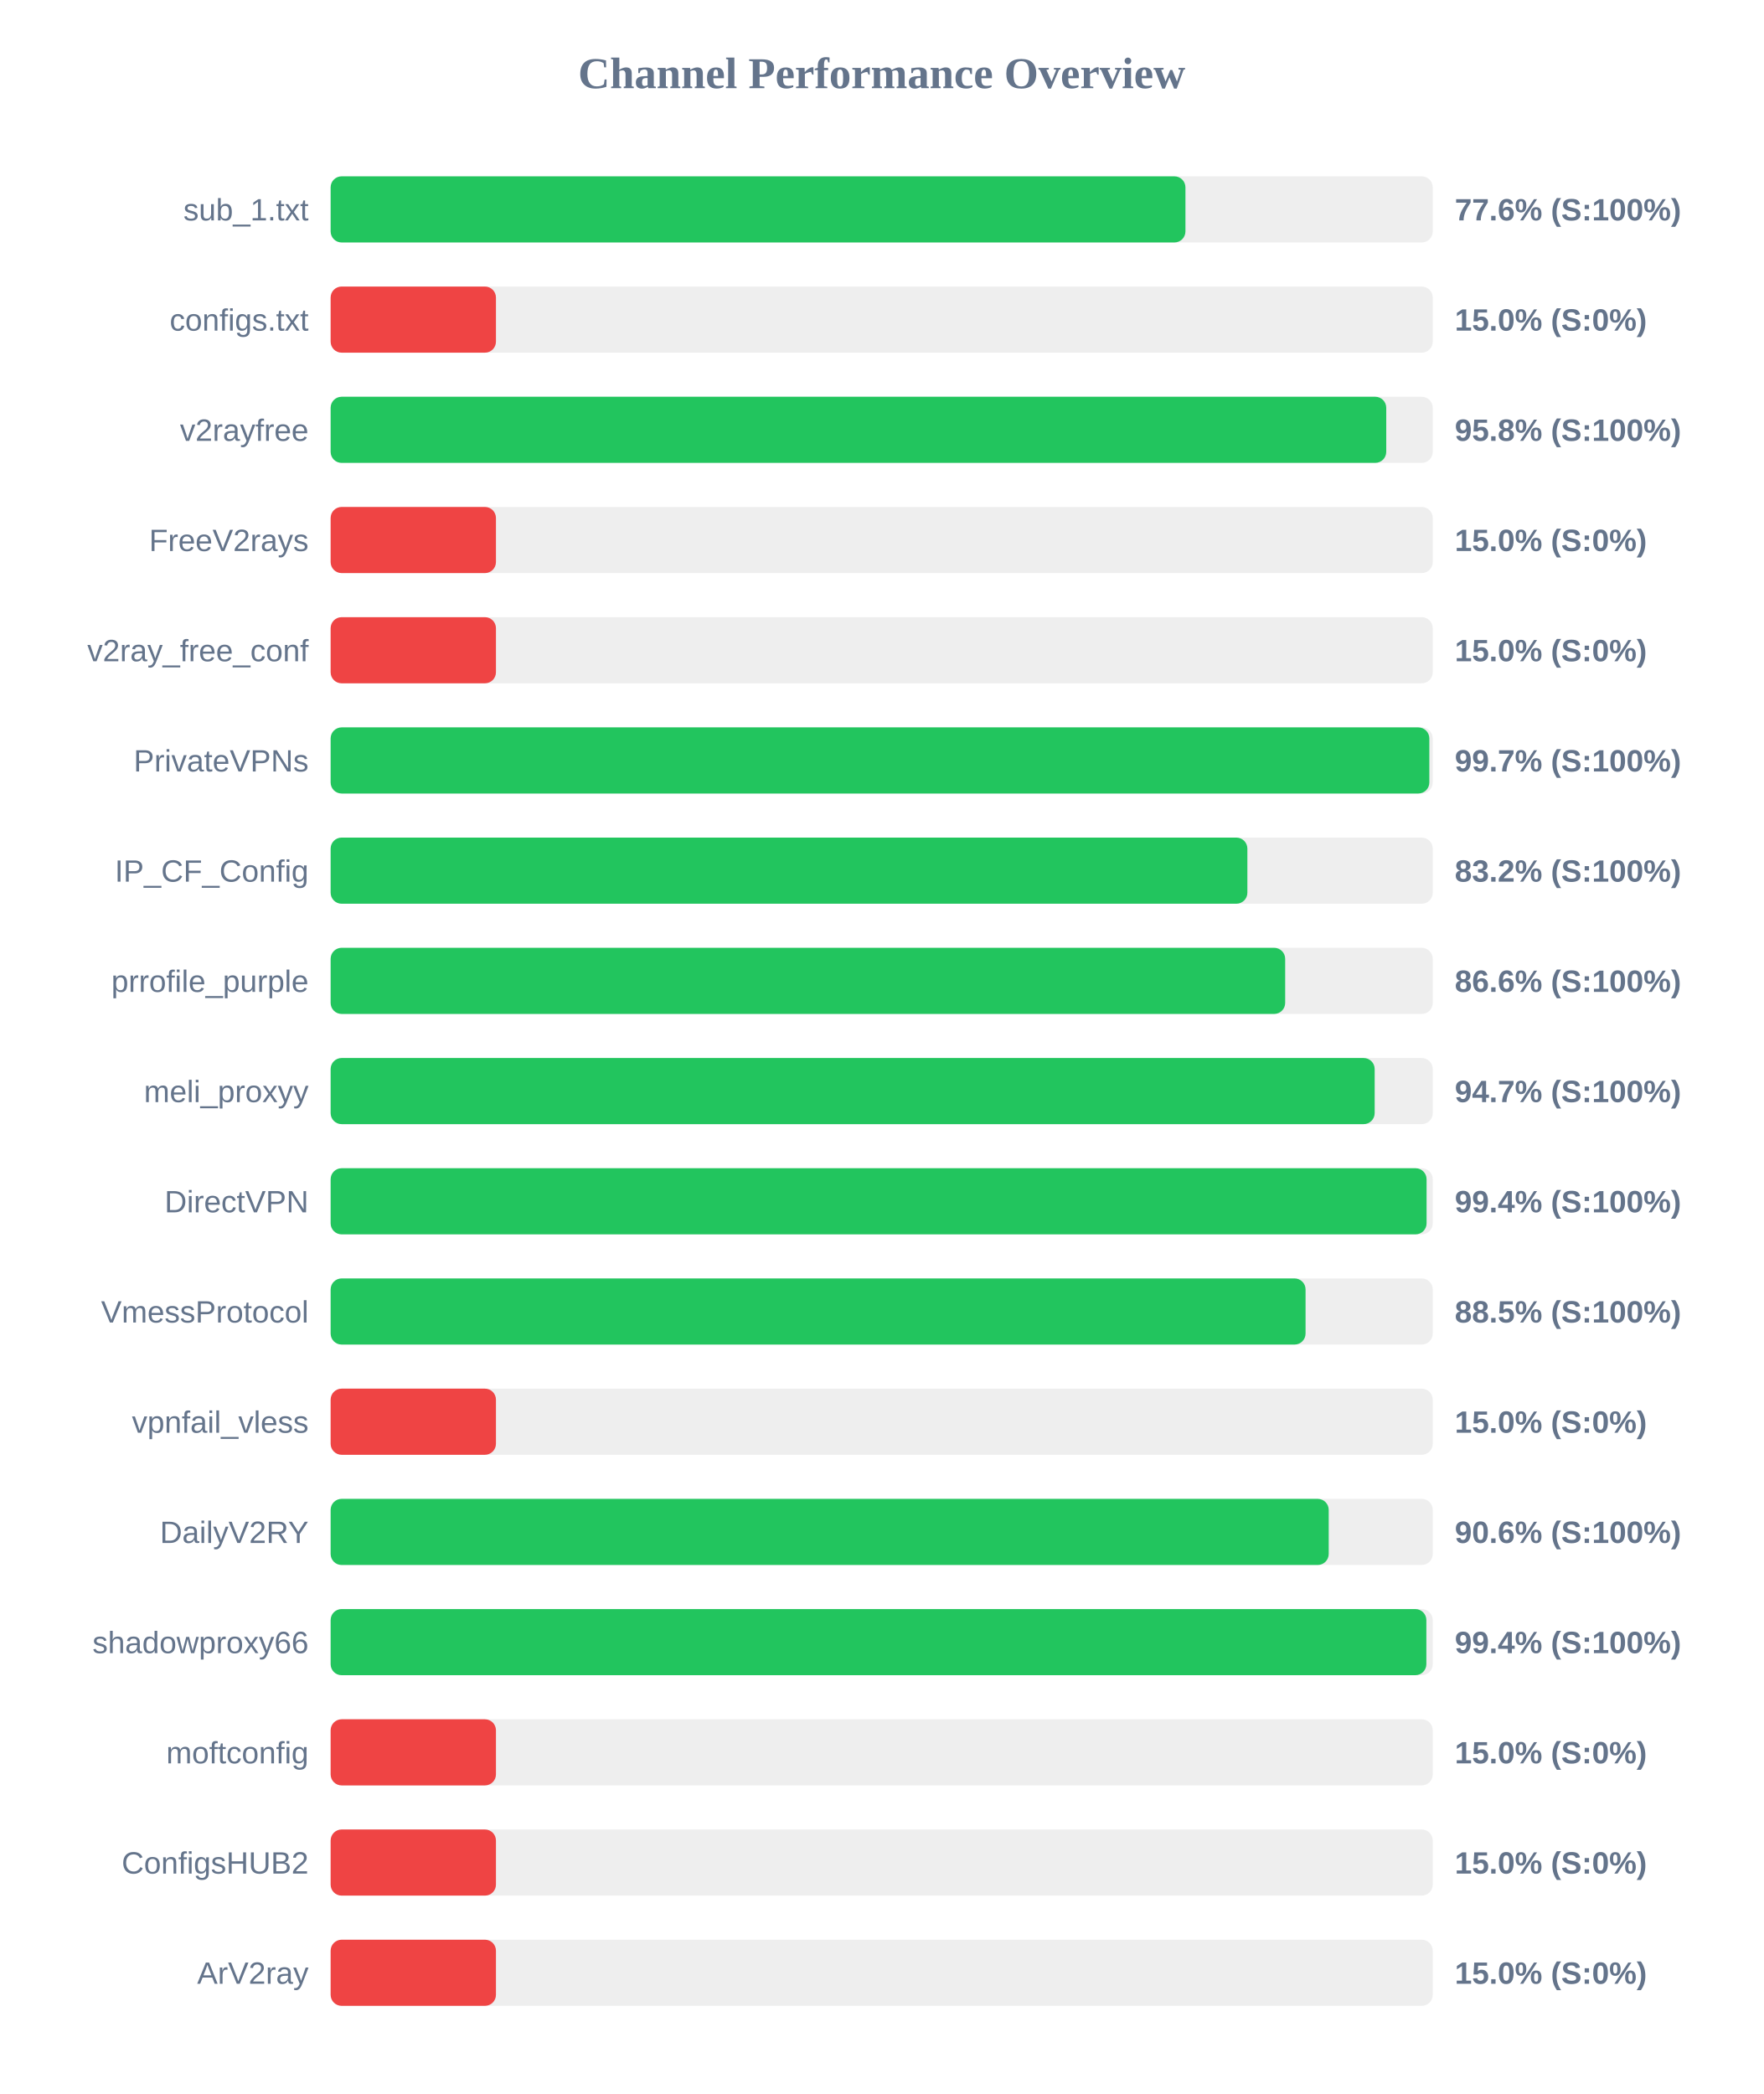
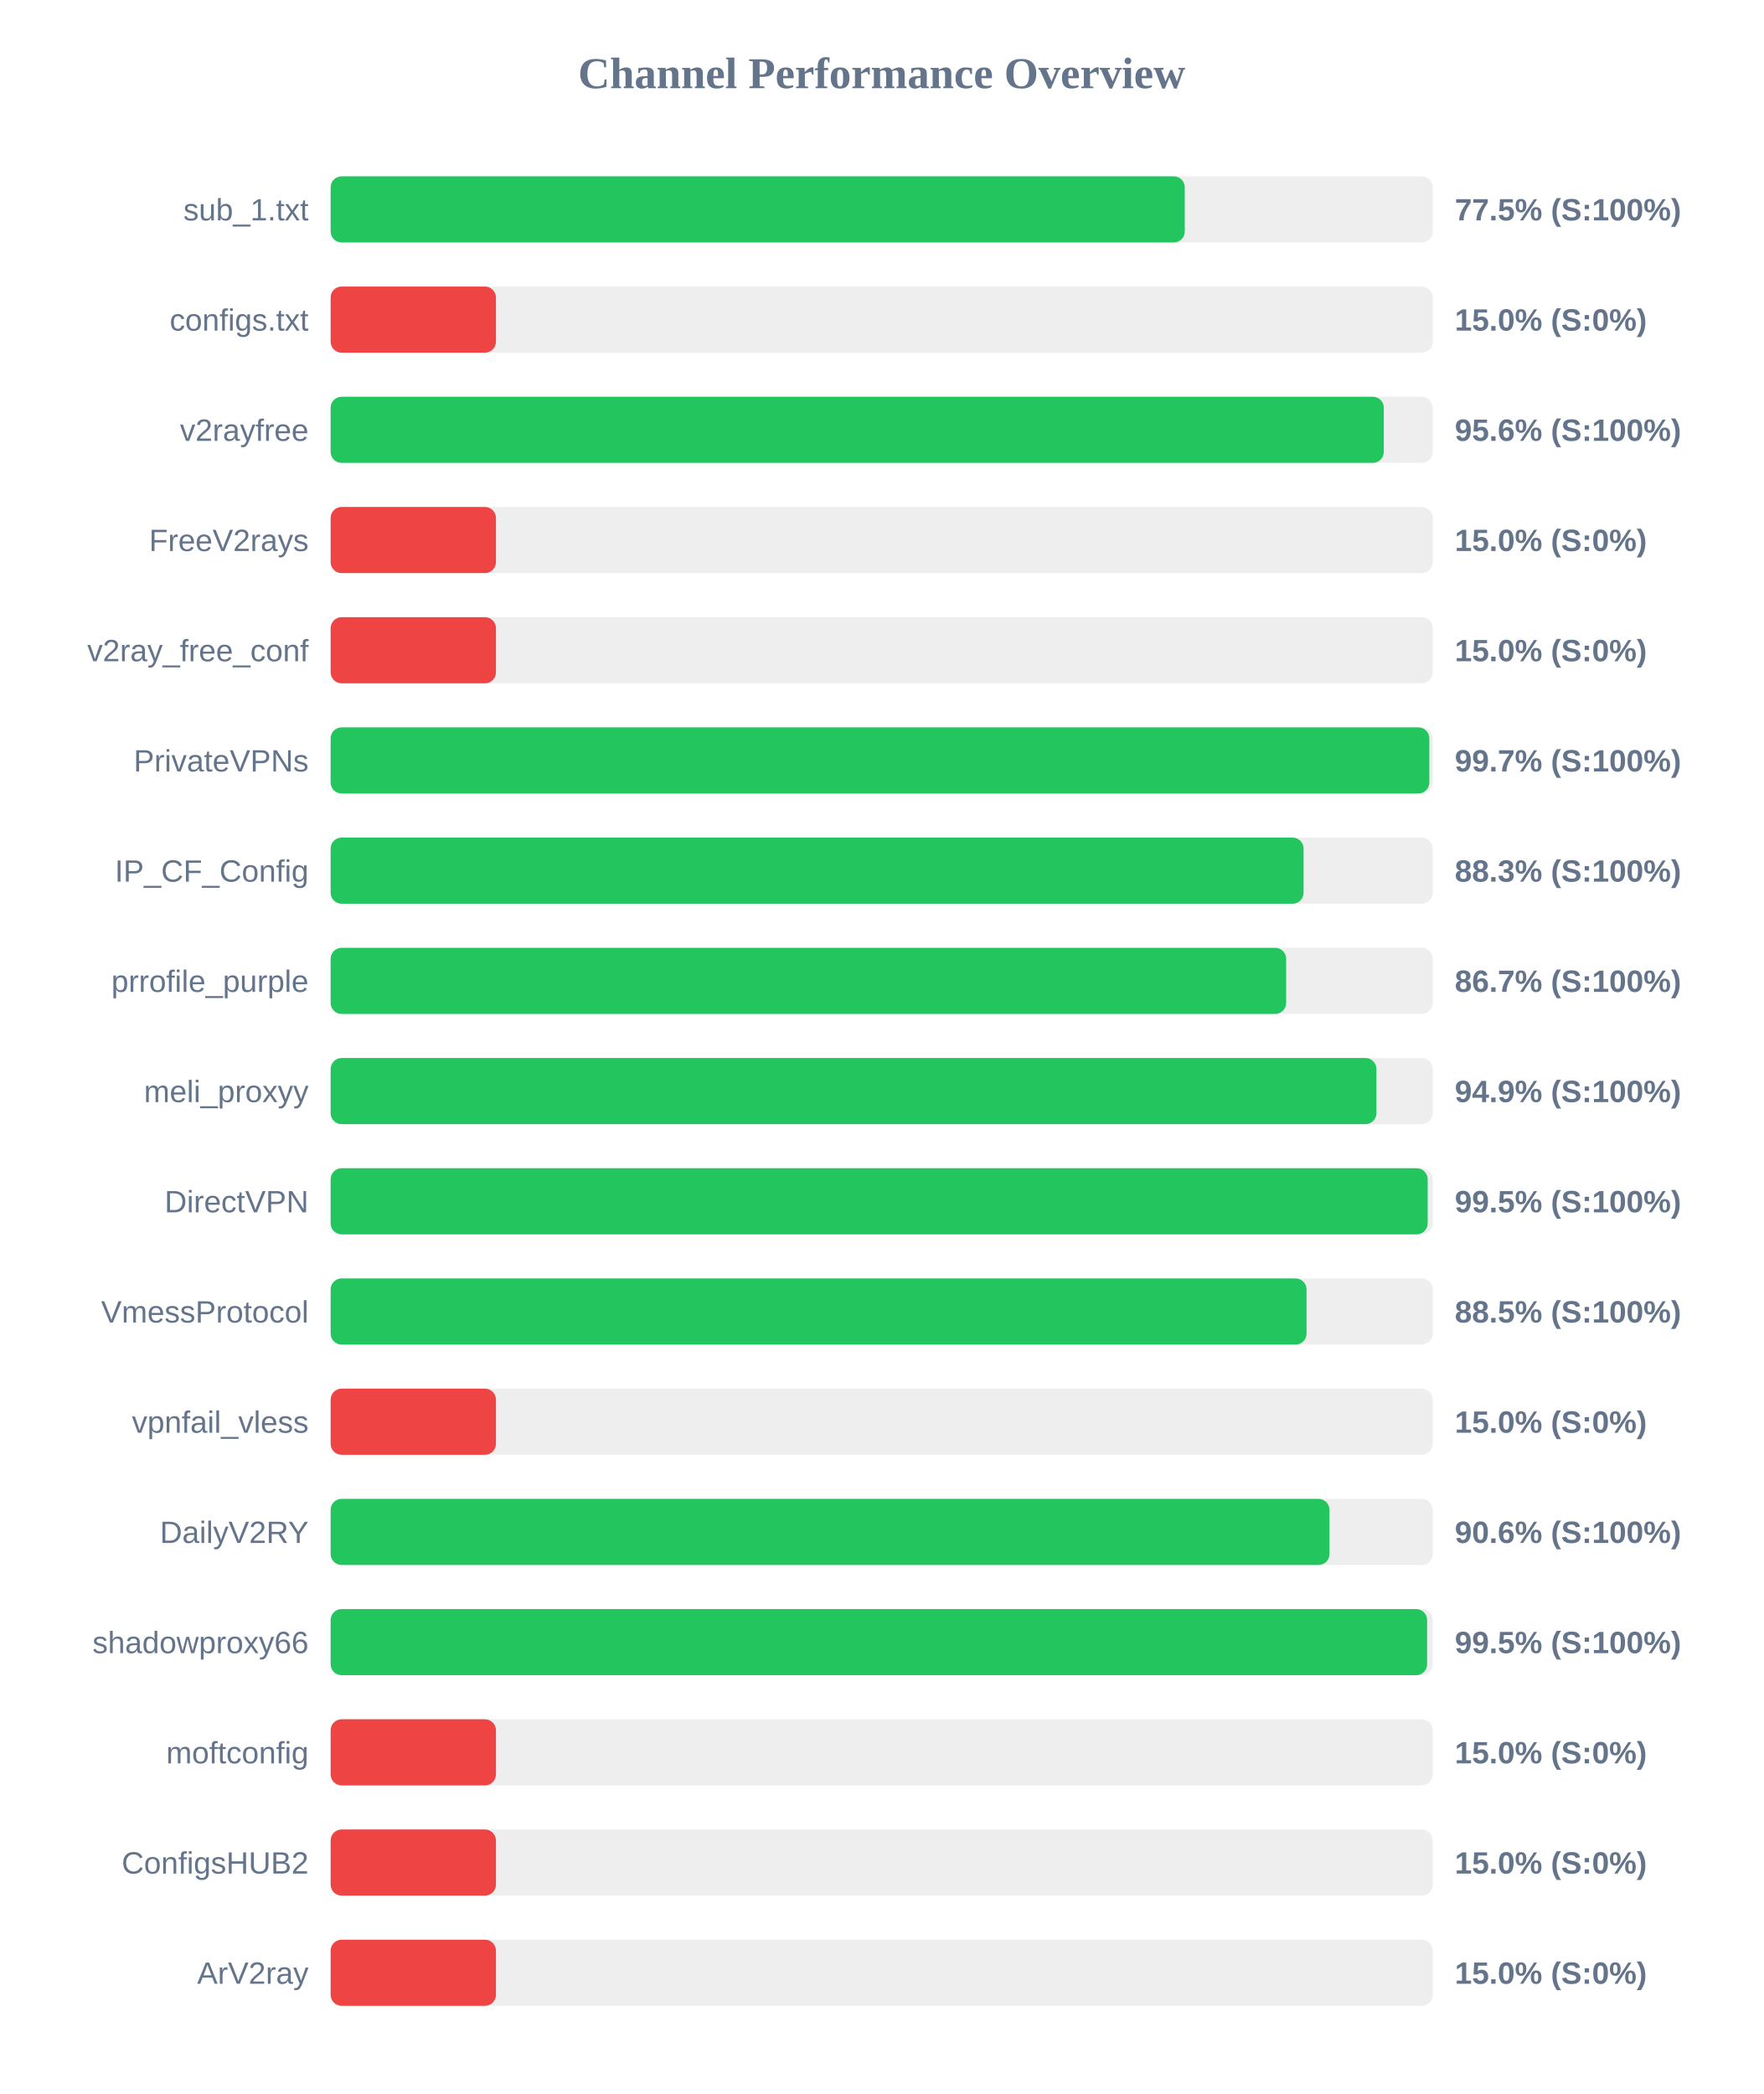
<svg xmlns="http://www.w3.org/2000/svg" width="800" height="950" version="1.1">
  <style>
        .row { font: 14px Arial; fill: #64748b; }
        .score { font: bold 14px Arial; fill: #64748b; }
    </style>
  <text x="400" y="40" text-anchor="middle" font-size="20px" font-weight="bold" fill="#64748b">Channel Performance Overview</text>
  <rect x="150" y="80" width="500" height="30" fill="#eee" rx="5" />
-   <rect x="150" y="80" width="387.8" height="30" fill="#22c55e" rx="5" />
+   <rect x="150" y="80" width="387.5" height="30" fill="#22c55e" rx="5" />
  <text x="140" y="100" text-anchor="end" class="row">sub_1.txt</text>
-   <text x="660" y="100" text-anchor="start" class="score">77.6% (S:100%)</text>
+   <text x="660" y="100" text-anchor="start" class="score">77.5% (S:100%)</text>
  <rect x="150" y="130" width="500" height="30" fill="#eee" rx="5" />
  <rect x="150" y="130" width="75.0" height="30" fill="#ef4444" rx="5" />
  <text x="140" y="150" text-anchor="end" class="row">configs.txt</text>
  <text x="660" y="150" text-anchor="start" class="score">15.0% (S:0%)</text>
  <rect x="150" y="180" width="500" height="30" fill="#eee" rx="5" />
-   <rect x="150" y="180" width="478.9" height="30" fill="#22c55e" rx="5" />
+   <rect x="150" y="180" width="477.8" height="30" fill="#22c55e" rx="5" />
  <text x="140" y="200" text-anchor="end" class="row">v2rayfree</text>
-   <text x="660" y="200" text-anchor="start" class="score">95.8% (S:100%)</text>
+   <text x="660" y="200" text-anchor="start" class="score">95.6% (S:100%)</text>
  <rect x="150" y="230" width="500" height="30" fill="#eee" rx="5" />
  <rect x="150" y="230" width="75.0" height="30" fill="#ef4444" rx="5" />
  <text x="140" y="250" text-anchor="end" class="row">FreeV2rays</text>
  <text x="660" y="250" text-anchor="start" class="score">15.0% (S:0%)</text>
  <rect x="150" y="280" width="500" height="30" fill="#eee" rx="5" />
  <rect x="150" y="280" width="75.0" height="30" fill="#ef4444" rx="5" />
  <text x="140" y="300" text-anchor="end" class="row">v2ray_free_conf</text>
  <text x="660" y="300" text-anchor="start" class="score">15.0% (S:0%)</text>
  <rect x="150" y="330" width="500" height="30" fill="#eee" rx="5" />
  <rect x="150" y="330" width="498.45" height="30" fill="#22c55e" rx="5" />
  <text x="140" y="350" text-anchor="end" class="row">PrivateVPNs</text>
  <text x="660" y="350" text-anchor="start" class="score">99.7% (S:100%)</text>
  <rect x="150" y="380" width="500" height="30" fill="#eee" rx="5" />
-   <rect x="150" y="380" width="415.9" height="30" fill="#22c55e" rx="5" />
+   <rect x="150" y="380" width="441.4" height="30" fill="#22c55e" rx="5" />
  <text x="140" y="400" text-anchor="end" class="row">IP_CF_Config</text>
-   <text x="660" y="400" text-anchor="start" class="score">83.2% (S:100%)</text>
+   <text x="660" y="400" text-anchor="start" class="score">88.3% (S:100%)</text>
  <rect x="150" y="430" width="500" height="30" fill="#eee" rx="5" />
-   <rect x="150" y="430" width="433.05" height="30" fill="#22c55e" rx="5" />
+   <rect x="150" y="430" width="433.5" height="30" fill="#22c55e" rx="5" />
  <text x="140" y="450" text-anchor="end" class="row">prrofile_purple</text>
-   <text x="660" y="450" text-anchor="start" class="score">86.6% (S:100%)</text>
+   <text x="660" y="450" text-anchor="start" class="score">86.7% (S:100%)</text>
  <rect x="150" y="480" width="500" height="30" fill="#eee" rx="5" />
-   <rect x="150" y="480" width="473.65" height="30" fill="#22c55e" rx="5" />
+   <rect x="150" y="480" width="474.45" height="30" fill="#22c55e" rx="5" />
  <text x="140" y="500" text-anchor="end" class="row">meli_proxyy</text>
-   <text x="660" y="500" text-anchor="start" class="score">94.7% (S:100%)</text>
+   <text x="660" y="500" text-anchor="start" class="score">94.9% (S:100%)</text>
  <rect x="150" y="530" width="500" height="30" fill="#eee" rx="5" />
-   <rect x="150" y="530" width="497.2" height="30" fill="#22c55e" rx="5" />
+   <rect x="150" y="530" width="497.7" height="30" fill="#22c55e" rx="5" />
  <text x="140" y="550" text-anchor="end" class="row">DirectVPN</text>
-   <text x="660" y="550" text-anchor="start" class="score">99.4% (S:100%)</text>
+   <text x="660" y="550" text-anchor="start" class="score">99.5% (S:100%)</text>
  <rect x="150" y="580" width="500" height="30" fill="#eee" rx="5" />
-   <rect x="150" y="580" width="442.3" height="30" fill="#22c55e" rx="5" />
+   <rect x="150" y="580" width="442.75" height="30" fill="#22c55e" rx="5" />
  <text x="140" y="600" text-anchor="end" class="row">VmessProtocol</text>
  <text x="660" y="600" text-anchor="start" class="score">88.5% (S:100%)</text>
  <rect x="150" y="630" width="500" height="30" fill="#eee" rx="5" />
  <rect x="150" y="630" width="75.0" height="30" fill="#ef4444" rx="5" />
  <text x="140" y="650" text-anchor="end" class="row">vpnfail_vless</text>
  <text x="660" y="650" text-anchor="start" class="score">15.0% (S:0%)</text>
  <rect x="150" y="680" width="500" height="30" fill="#eee" rx="5" />
-   <rect x="150" y="680" width="452.8" height="30" fill="#22c55e" rx="5" />
+   <rect x="150" y="680" width="453.15" height="30" fill="#22c55e" rx="5" />
  <text x="140" y="700" text-anchor="end" class="row">DailyV2RY</text>
  <text x="660" y="700" text-anchor="start" class="score">90.6% (S:100%)</text>
  <rect x="150" y="730" width="500" height="30" fill="#eee" rx="5" />
-   <rect x="150" y="730" width="497.1" height="30" fill="#22c55e" rx="5" />
+   <rect x="150" y="730" width="497.45" height="30" fill="#22c55e" rx="5" />
  <text x="140" y="750" text-anchor="end" class="row">shadowproxy66</text>
-   <text x="660" y="750" text-anchor="start" class="score">99.4% (S:100%)</text>
+   <text x="660" y="750" text-anchor="start" class="score">99.5% (S:100%)</text>
  <rect x="150" y="780" width="500" height="30" fill="#eee" rx="5" />
  <rect x="150" y="780" width="75.0" height="30" fill="#ef4444" rx="5" />
  <text x="140" y="800" text-anchor="end" class="row">moftconfig</text>
  <text x="660" y="800" text-anchor="start" class="score">15.0% (S:0%)</text>
  <rect x="150" y="830" width="500" height="30" fill="#eee" rx="5" />
  <rect x="150" y="830" width="75.0" height="30" fill="#ef4444" rx="5" />
  <text x="140" y="850" text-anchor="end" class="row">ConfigsHUB2</text>
  <text x="660" y="850" text-anchor="start" class="score">15.0% (S:0%)</text>
  <rect x="150" y="880" width="500" height="30" fill="#eee" rx="5" />
  <rect x="150" y="880" width="75.0" height="30" fill="#ef4444" rx="5" />
  <text x="140" y="900" text-anchor="end" class="row">ArV2ray</text>
  <text x="660" y="900" text-anchor="start" class="score">15.0% (S:0%)</text>
</svg>
